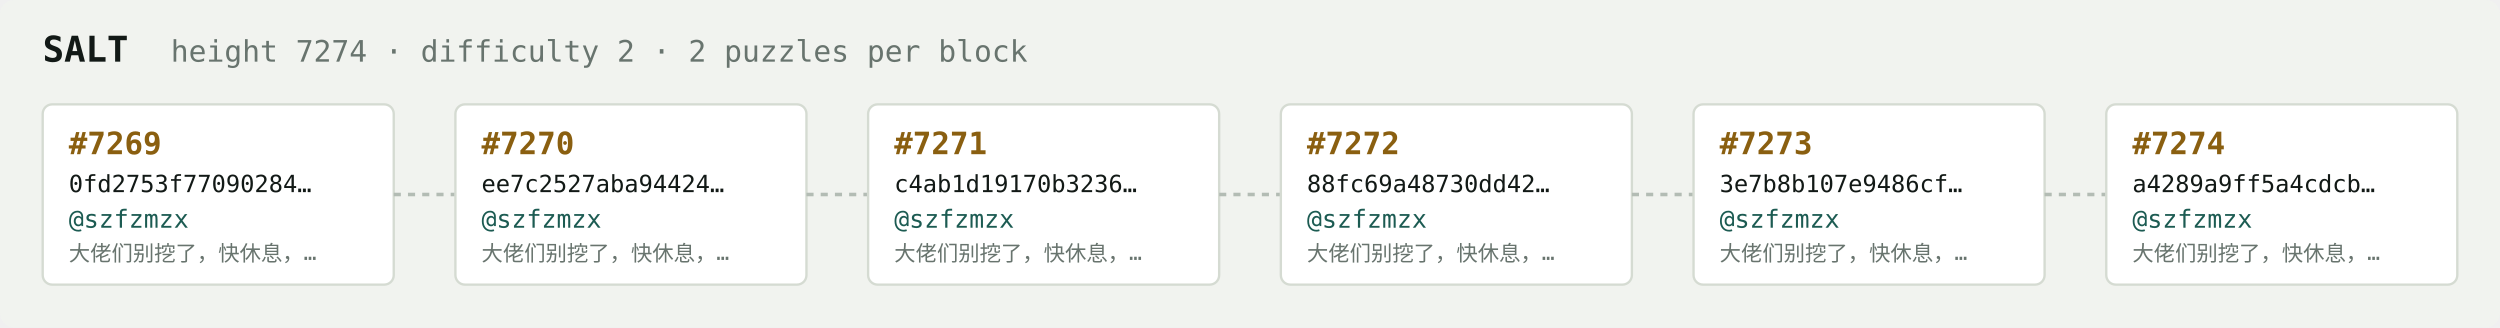
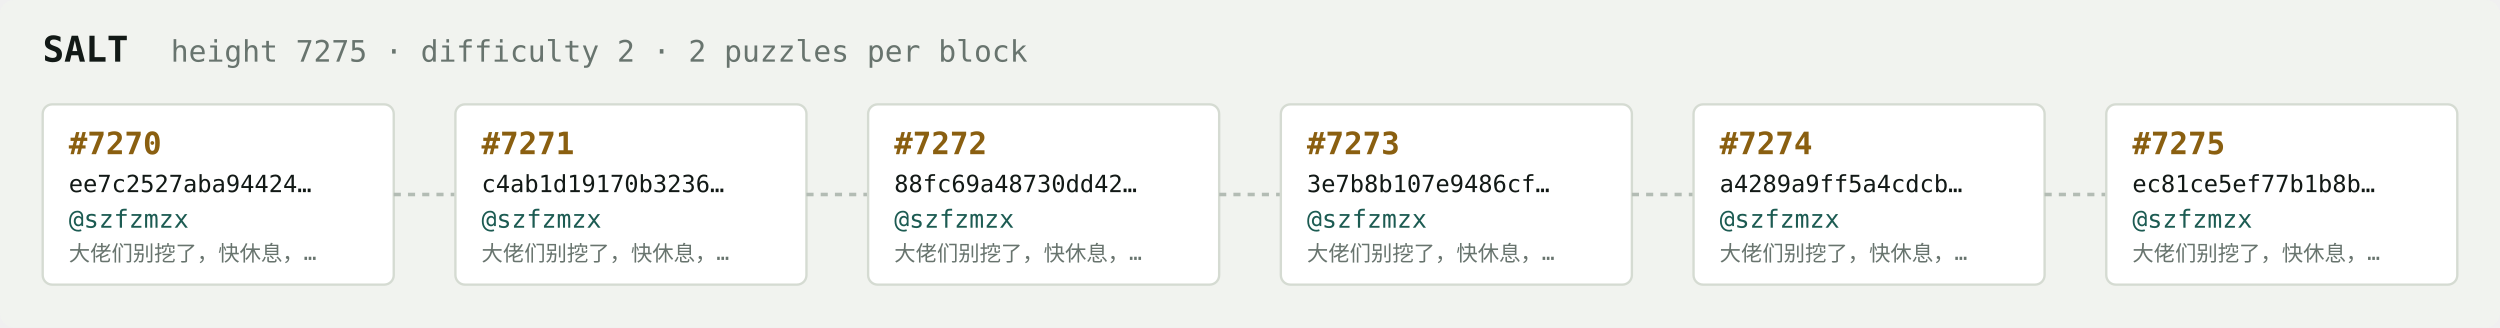
<svg xmlns="http://www.w3.org/2000/svg" width="1054" height="138" viewBox="0 0 1054 138" font-family="ui-monospace,SFMono-Regular,Menlo,monospace">
  <rect fill="#f1f3ef" width="1054" height="138" rx="6" />
  <text x="18" y="26" fill="#121916" font-size="15" font-weight="700">SALT</text>
-   <text x="72" y="26" fill="#68746e" font-size="12.5">height 7274 · difficulty 2 · 2 puzzles per block</text>
+   <text x="72" y="26" fill="#68746e" font-size="12.5">height 7275 · difficulty 2 · 2 puzzles per block</text>
  <rect x="18" y="44" width="148" height="76" rx="4" fill="#ffffff" stroke="#d5dbd2" stroke-width="1" />
-   <text x="29" y="65" fill="#8a5f10" font-size="13" font-weight="700">#7269</text>
-   <text x="29" y="81" fill="#121916" font-size="10">0fd2753f77090284…</text>
+   <text x="29" y="65" fill="#8a5f10" font-size="13" font-weight="700">#7270</text>
+   <text x="29" y="81" fill="#121916" font-size="10">ee7c2527aba94424…</text>
  <text x="29" y="96" fill="#1c5b52" font-size="10.5">@szfzmzx</text>
  <text x="29" y="110" fill="#68746e" font-size="9">大佬们别挖了，快休息，…</text>
  <line x1="166" y1="82.0" x2="192" y2="82.0" stroke="#b3bcb4" stroke-width="1.5" stroke-dasharray="3 3" />
  <rect x="192" y="44" width="148" height="76" rx="4" fill="#ffffff" stroke="#d5dbd2" stroke-width="1" />
-   <text x="203" y="65" fill="#8a5f10" font-size="13" font-weight="700">#7270</text>
-   <text x="203" y="81" fill="#121916" font-size="10">ee7c2527aba94424…</text>
+   <text x="203" y="65" fill="#8a5f10" font-size="13" font-weight="700">#7271</text>
+   <text x="203" y="81" fill="#121916" font-size="10">c4ab1d19170b3236…</text>
  <text x="203" y="96" fill="#1c5b52" font-size="10.5">@szfzmzx</text>
  <text x="203" y="110" fill="#68746e" font-size="9">大佬们别挖了，快休息，…</text>
  <line x1="340" y1="82.0" x2="366" y2="82.0" stroke="#b3bcb4" stroke-width="1.5" stroke-dasharray="3 3" />
  <rect x="366" y="44" width="148" height="76" rx="4" fill="#ffffff" stroke="#d5dbd2" stroke-width="1" />
-   <text x="377" y="65" fill="#8a5f10" font-size="13" font-weight="700">#7271</text>
-   <text x="377" y="81" fill="#121916" font-size="10">c4ab1d19170b3236…</text>
+   <text x="377" y="65" fill="#8a5f10" font-size="13" font-weight="700">#7272</text>
+   <text x="377" y="81" fill="#121916" font-size="10">88fc69a48730dd42…</text>
  <text x="377" y="96" fill="#1c5b52" font-size="10.5">@szfzmzx</text>
  <text x="377" y="110" fill="#68746e" font-size="9">大佬们别挖了，快休息，…</text>
  <line x1="514" y1="82.0" x2="540" y2="82.0" stroke="#b3bcb4" stroke-width="1.5" stroke-dasharray="3 3" />
  <rect x="540" y="44" width="148" height="76" rx="4" fill="#ffffff" stroke="#d5dbd2" stroke-width="1" />
-   <text x="551" y="65" fill="#8a5f10" font-size="13" font-weight="700">#7272</text>
-   <text x="551" y="81" fill="#121916" font-size="10">88fc69a48730dd42…</text>
+   <text x="551" y="65" fill="#8a5f10" font-size="13" font-weight="700">#7273</text>
+   <text x="551" y="81" fill="#121916" font-size="10">3e7b8b107e9486cf…</text>
  <text x="551" y="96" fill="#1c5b52" font-size="10.5">@szfzmzx</text>
  <text x="551" y="110" fill="#68746e" font-size="9">大佬们别挖了，快休息，…</text>
  <line x1="688" y1="82.0" x2="714" y2="82.0" stroke="#b3bcb4" stroke-width="1.5" stroke-dasharray="3 3" />
  <rect x="714" y="44" width="148" height="76" rx="4" fill="#ffffff" stroke="#d5dbd2" stroke-width="1" />
-   <text x="725" y="65" fill="#8a5f10" font-size="13" font-weight="700">#7273</text>
-   <text x="725" y="81" fill="#121916" font-size="10">3e7b8b107e9486cf…</text>
+   <text x="725" y="65" fill="#8a5f10" font-size="13" font-weight="700">#7274</text>
+   <text x="725" y="81" fill="#121916" font-size="10">a4289a9ff5a4cdcb…</text>
  <text x="725" y="96" fill="#1c5b52" font-size="10.5">@szfzmzx</text>
  <text x="725" y="110" fill="#68746e" font-size="9">大佬们别挖了，快休息，…</text>
  <line x1="862" y1="82.0" x2="888" y2="82.0" stroke="#b3bcb4" stroke-width="1.5" stroke-dasharray="3 3" />
  <rect x="888" y="44" width="148" height="76" rx="4" fill="#ffffff" stroke="#d5dbd2" stroke-width="1" />
-   <text x="899" y="65" fill="#8a5f10" font-size="13" font-weight="700">#7274</text>
-   <text x="899" y="81" fill="#121916" font-size="10">a4289a9ff5a4cdcb…</text>
+   <text x="899" y="65" fill="#8a5f10" font-size="13" font-weight="700">#7275</text>
+   <text x="899" y="81" fill="#121916" font-size="10">ec81ce5ef77b1b8b…</text>
  <text x="899" y="96" fill="#1c5b52" font-size="10.5">@szfzmzx</text>
  <text x="899" y="110" fill="#68746e" font-size="9">大佬们别挖了，快休息，…</text>
</svg>
